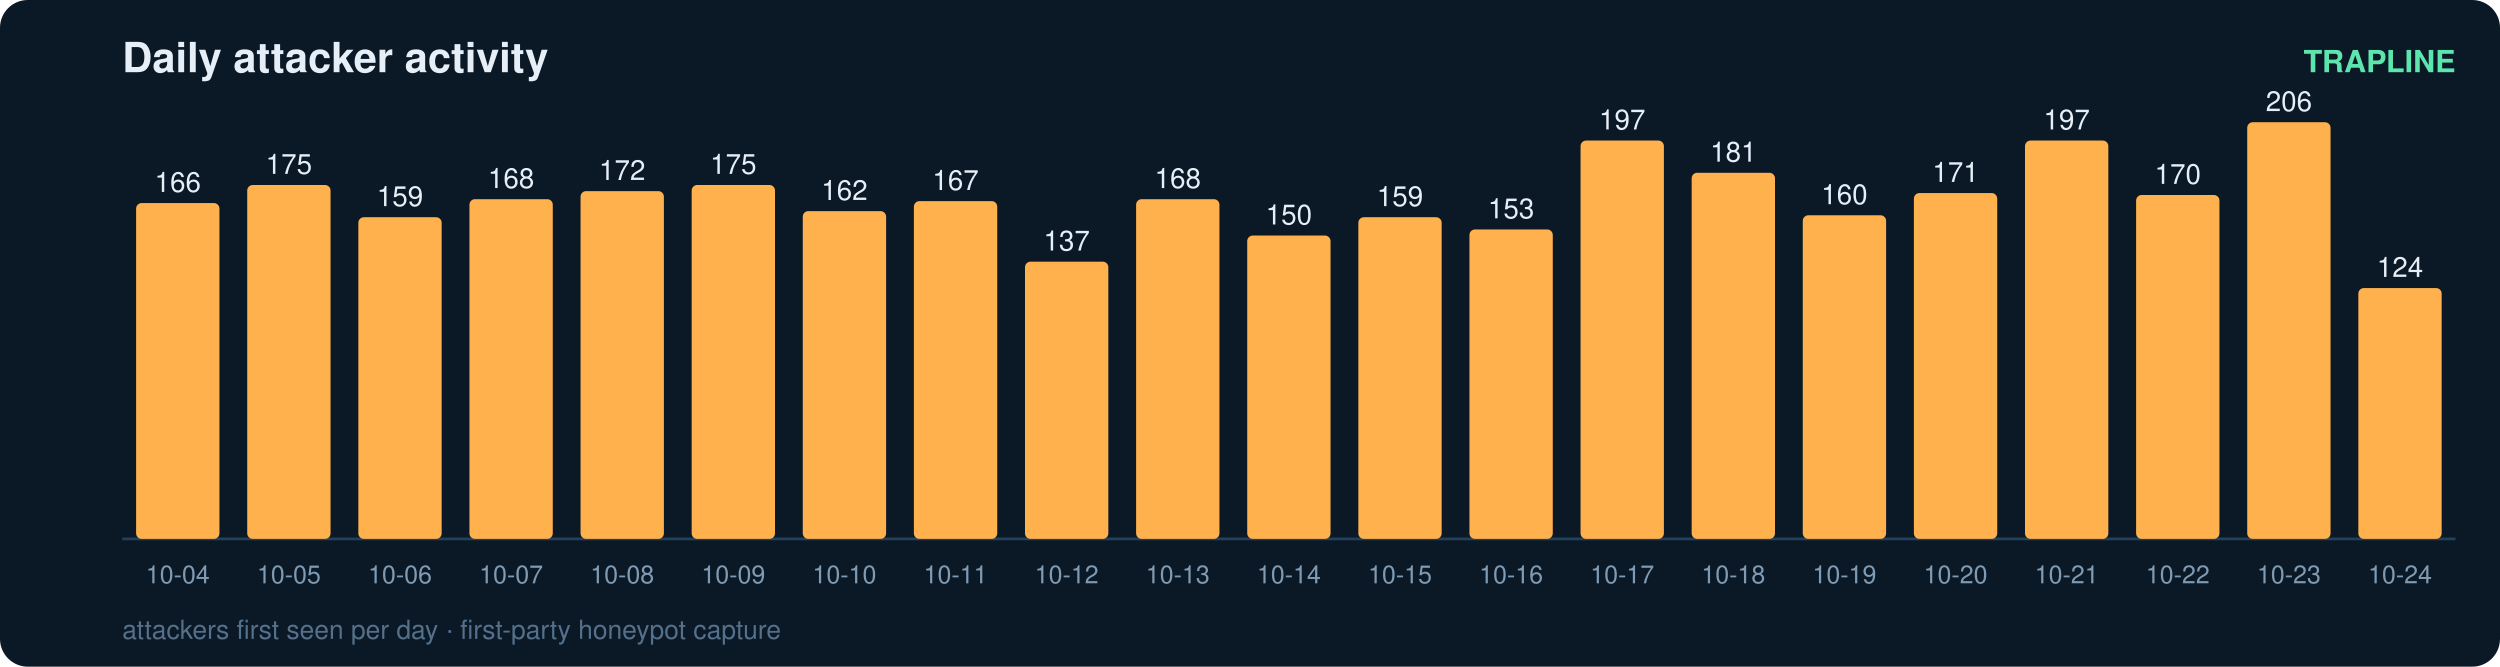
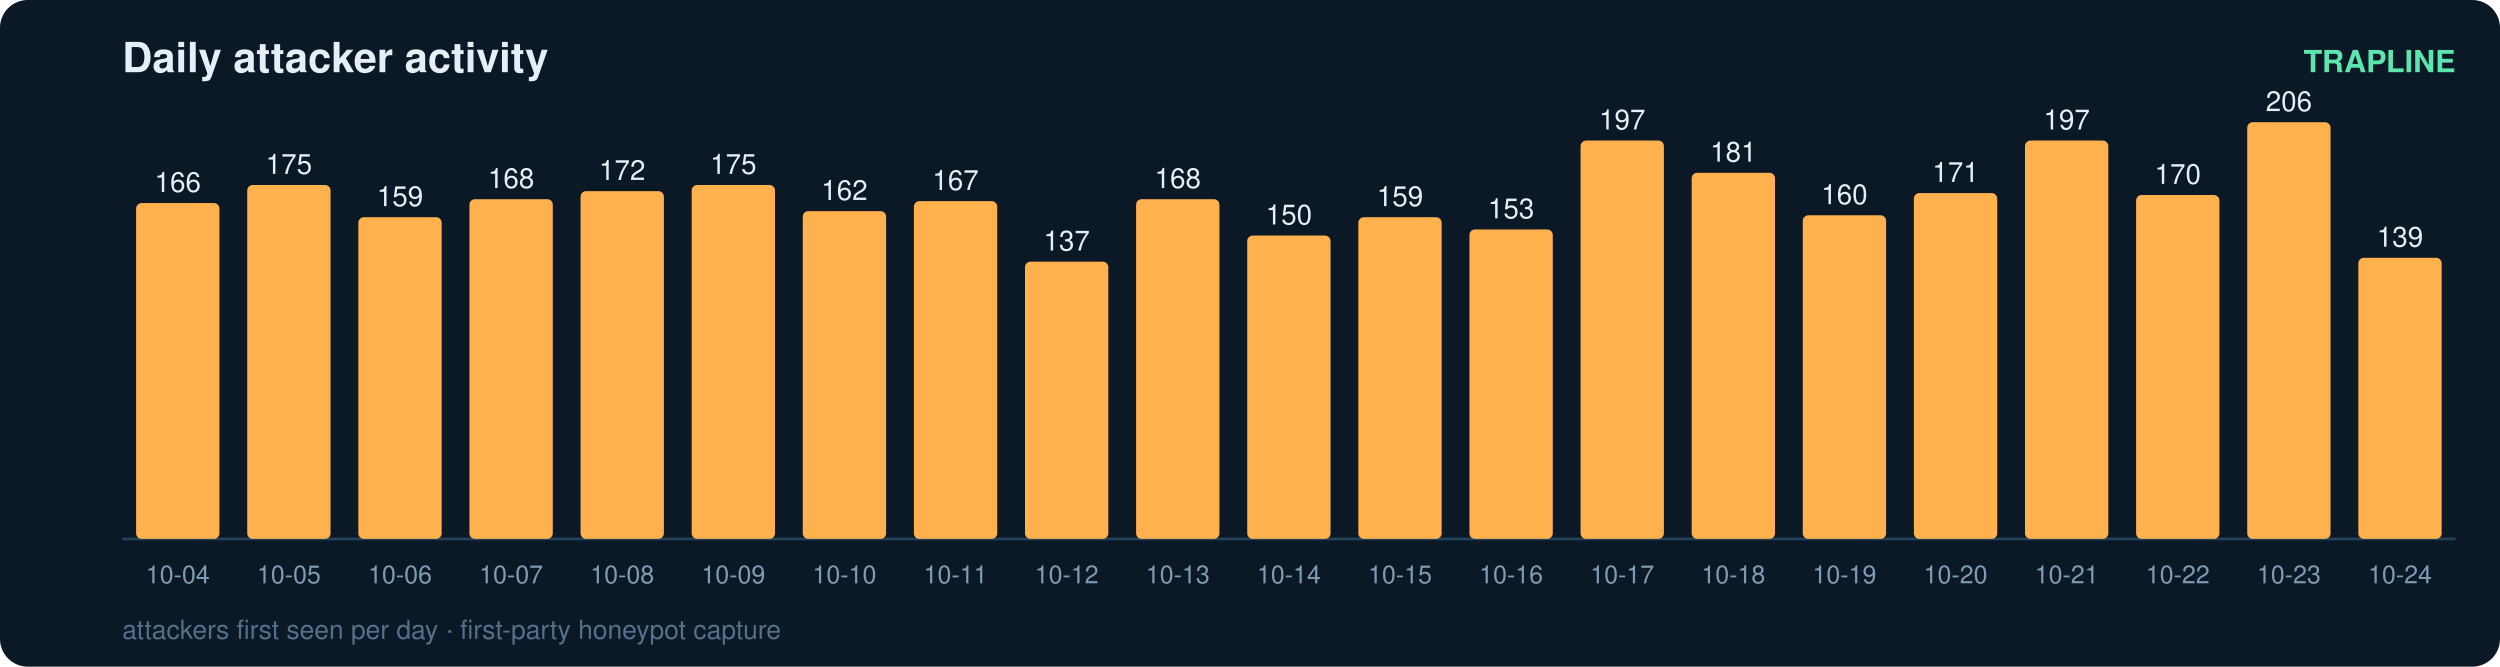
<svg xmlns="http://www.w3.org/2000/svg" width="900" height="240" viewBox="0 0 900 240" font-family="ui-sans-serif,Segoe UI,Helvetica,Arial">
  <rect width="900" height="240" rx="10" fill="#0b1826" />
  <text x="44" y="26" fill="#e6eff7" font-size="15" font-weight="700">Daily attacker activity</text>
  <text x="884" y="26" fill="#5ce6ad" font-size="11" text-anchor="end" font-weight="600">TRAPLINE</text>
  <line x1="44" y1="194" x2="884" y2="194" stroke="#22415a" stroke-width="1" />
  <rect x="49" y="73.1" width="30" height="120.9" rx="2" fill="#ffb14e" />
  <text x="64.0" y="69.1" fill="#e6eff7" font-size="10" text-anchor="middle" font-variant-numeric="tabular-nums">166</text>
  <text x="64.0" y="210.0" fill="#7f9bb3" font-size="9" text-anchor="middle">10-04</text>
  <rect x="89" y="66.6" width="30" height="127.4" rx="2" fill="#ffb14e" />
  <text x="104.0" y="62.6" fill="#e6eff7" font-size="10" text-anchor="middle" font-variant-numeric="tabular-nums">175</text>
  <text x="104.0" y="210.0" fill="#7f9bb3" font-size="9" text-anchor="middle">10-05</text>
  <rect x="129" y="78.2" width="30" height="115.8" rx="2" fill="#ffb14e" />
  <text x="144.0" y="74.2" fill="#e6eff7" font-size="10" text-anchor="middle" font-variant-numeric="tabular-nums">159</text>
  <text x="144.0" y="210.0" fill="#7f9bb3" font-size="9" text-anchor="middle">10-06</text>
  <rect x="169" y="71.7" width="30" height="122.3" rx="2" fill="#ffb14e" />
  <text x="184.0" y="67.7" fill="#e6eff7" font-size="10" text-anchor="middle" font-variant-numeric="tabular-nums">168</text>
  <text x="184.0" y="210.0" fill="#7f9bb3" font-size="9" text-anchor="middle">10-07</text>
  <rect x="209" y="68.8" width="30" height="125.2" rx="2" fill="#ffb14e" />
  <text x="224.0" y="64.8" fill="#e6eff7" font-size="10" text-anchor="middle" font-variant-numeric="tabular-nums">172</text>
  <text x="224.0" y="210.0" fill="#7f9bb3" font-size="9" text-anchor="middle">10-08</text>
  <rect x="249" y="66.6" width="30" height="127.4" rx="2" fill="#ffb14e" />
  <text x="264.0" y="62.6" fill="#e6eff7" font-size="10" text-anchor="middle" font-variant-numeric="tabular-nums">175</text>
  <text x="264.0" y="210.0" fill="#7f9bb3" font-size="9" text-anchor="middle">10-09</text>
  <rect x="289" y="76.0" width="30" height="118.0" rx="2" fill="#ffb14e" />
  <text x="304.0" y="72.0" fill="#e6eff7" font-size="10" text-anchor="middle" font-variant-numeric="tabular-nums">162</text>
  <text x="304.0" y="210.0" fill="#7f9bb3" font-size="9" text-anchor="middle">10-10</text>
  <rect x="329" y="72.4" width="30" height="121.6" rx="2" fill="#ffb14e" />
  <text x="344.0" y="68.4" fill="#e6eff7" font-size="10" text-anchor="middle" font-variant-numeric="tabular-nums">167</text>
  <text x="344.0" y="210.0" fill="#7f9bb3" font-size="9" text-anchor="middle">10-11</text>
  <rect x="369" y="94.2" width="30" height="99.8" rx="2" fill="#ffb14e" />
  <text x="384.0" y="90.2" fill="#e6eff7" font-size="10" text-anchor="middle" font-variant-numeric="tabular-nums">137</text>
  <text x="384.0" y="210.0" fill="#7f9bb3" font-size="9" text-anchor="middle">10-12</text>
  <rect x="409" y="71.7" width="30" height="122.3" rx="2" fill="#ffb14e" />
  <text x="424.0" y="67.7" fill="#e6eff7" font-size="10" text-anchor="middle" font-variant-numeric="tabular-nums">168</text>
  <text x="424.0" y="210.0" fill="#7f9bb3" font-size="9" text-anchor="middle">10-13</text>
  <rect x="449" y="84.8" width="30" height="109.2" rx="2" fill="#ffb14e" />
  <text x="464.0" y="80.8" fill="#e6eff7" font-size="10" text-anchor="middle" font-variant-numeric="tabular-nums">150</text>
  <text x="464.0" y="210.0" fill="#7f9bb3" font-size="9" text-anchor="middle">10-14</text>
  <rect x="489" y="78.2" width="30" height="115.8" rx="2" fill="#ffb14e" />
  <text x="504.0" y="74.2" fill="#e6eff7" font-size="10" text-anchor="middle" font-variant-numeric="tabular-nums">159</text>
  <text x="504.0" y="210.0" fill="#7f9bb3" font-size="9" text-anchor="middle">10-15</text>
  <rect x="529" y="82.6" width="30" height="111.4" rx="2" fill="#ffb14e" />
  <text x="544.0" y="78.6" fill="#e6eff7" font-size="10" text-anchor="middle" font-variant-numeric="tabular-nums">153</text>
  <text x="544.0" y="210.0" fill="#7f9bb3" font-size="9" text-anchor="middle">10-16</text>
  <rect x="569" y="50.6" width="30" height="143.4" rx="2" fill="#ffb14e" />
  <text x="584.0" y="46.6" fill="#e6eff7" font-size="10" text-anchor="middle" font-variant-numeric="tabular-nums">197</text>
  <text x="584.0" y="210.0" fill="#7f9bb3" font-size="9" text-anchor="middle">10-17</text>
  <rect x="609" y="62.2" width="30" height="131.8" rx="2" fill="#ffb14e" />
  <text x="624.0" y="58.2" fill="#e6eff7" font-size="10" text-anchor="middle" font-variant-numeric="tabular-nums">181</text>
  <text x="624.0" y="210.0" fill="#7f9bb3" font-size="9" text-anchor="middle">10-18</text>
  <rect x="649" y="77.5" width="30" height="116.5" rx="2" fill="#ffb14e" />
  <text x="664.0" y="73.5" fill="#e6eff7" font-size="10" text-anchor="middle" font-variant-numeric="tabular-nums">160</text>
  <text x="664.0" y="210.0" fill="#7f9bb3" font-size="9" text-anchor="middle">10-19</text>
  <rect x="689" y="69.5" width="30" height="124.5" rx="2" fill="#ffb14e" />
  <text x="704.0" y="65.5" fill="#e6eff7" font-size="10" text-anchor="middle" font-variant-numeric="tabular-nums">171</text>
  <text x="704.0" y="210.0" fill="#7f9bb3" font-size="9" text-anchor="middle">10-20</text>
  <rect x="729" y="50.6" width="30" height="143.4" rx="2" fill="#ffb14e" />
  <text x="744.0" y="46.6" fill="#e6eff7" font-size="10" text-anchor="middle" font-variant-numeric="tabular-nums">197</text>
  <text x="744.0" y="210.0" fill="#7f9bb3" font-size="9" text-anchor="middle">10-21</text>
  <rect x="769" y="70.2" width="30" height="123.8" rx="2" fill="#ffb14e" />
  <text x="784.0" y="66.2" fill="#e6eff7" font-size="10" text-anchor="middle" font-variant-numeric="tabular-nums">170</text>
  <text x="784.0" y="210.0" fill="#7f9bb3" font-size="9" text-anchor="middle">10-22</text>
  <rect x="809" y="44.0" width="30" height="150.0" rx="2" fill="#ffb14e" />
  <text x="824.0" y="40.0" fill="#e6eff7" font-size="10" text-anchor="middle" font-variant-numeric="tabular-nums">206</text>
  <text x="824.0" y="210.0" fill="#7f9bb3" font-size="9" text-anchor="middle">10-23</text>
-   <rect x="849" y="103.7" width="30" height="90.3" rx="2" fill="#ffb14e" />
-   <text x="864.0" y="99.7" fill="#e6eff7" font-size="10" text-anchor="middle" font-variant-numeric="tabular-nums">124</text>
+   <rect x="849" y="92.8" width="30" height="101.2" rx="2" fill="#ffb14e" />
+   <text x="864.0" y="88.8" fill="#e6eff7" font-size="10" text-anchor="middle" font-variant-numeric="tabular-nums">139</text>
  <text x="864.0" y="210.0" fill="#7f9bb3" font-size="9" text-anchor="middle">10-24</text>
  <text x="44" y="230" fill="#54708a" font-size="9.5">attackers first seen per day · first-party honeypot capture</text>
</svg>
